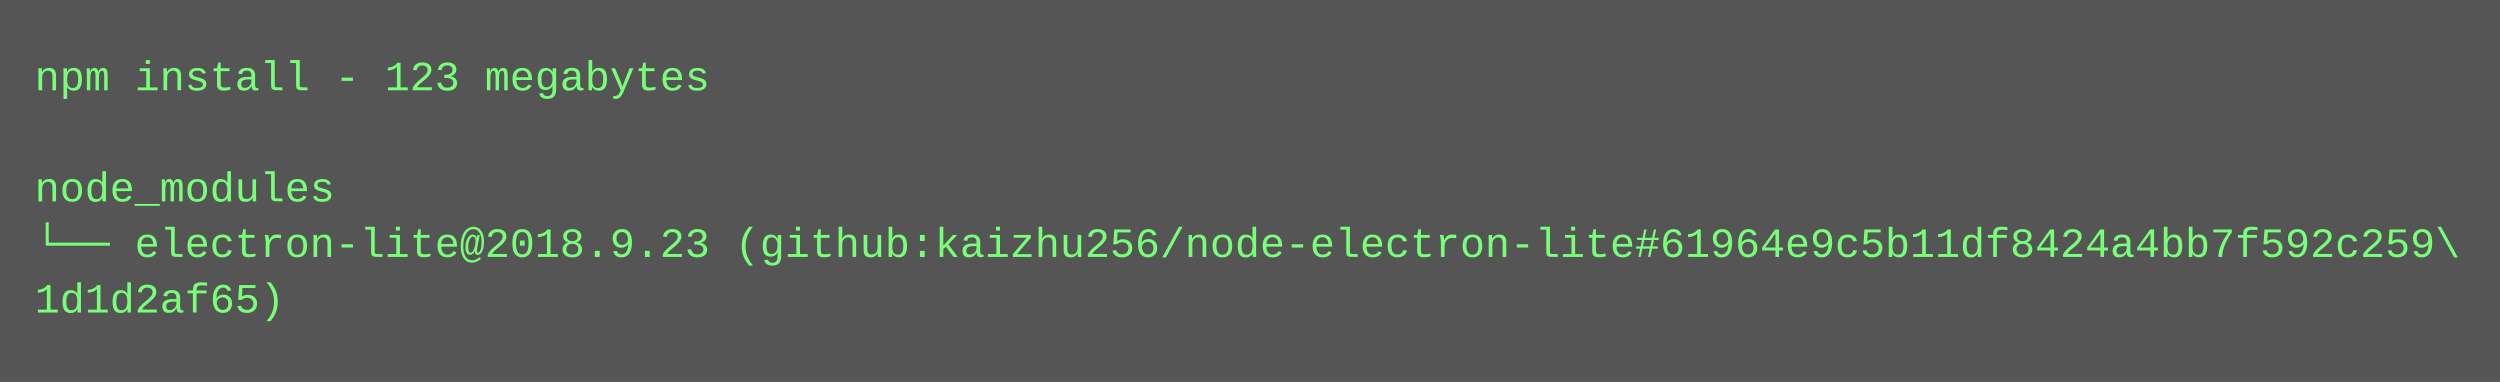
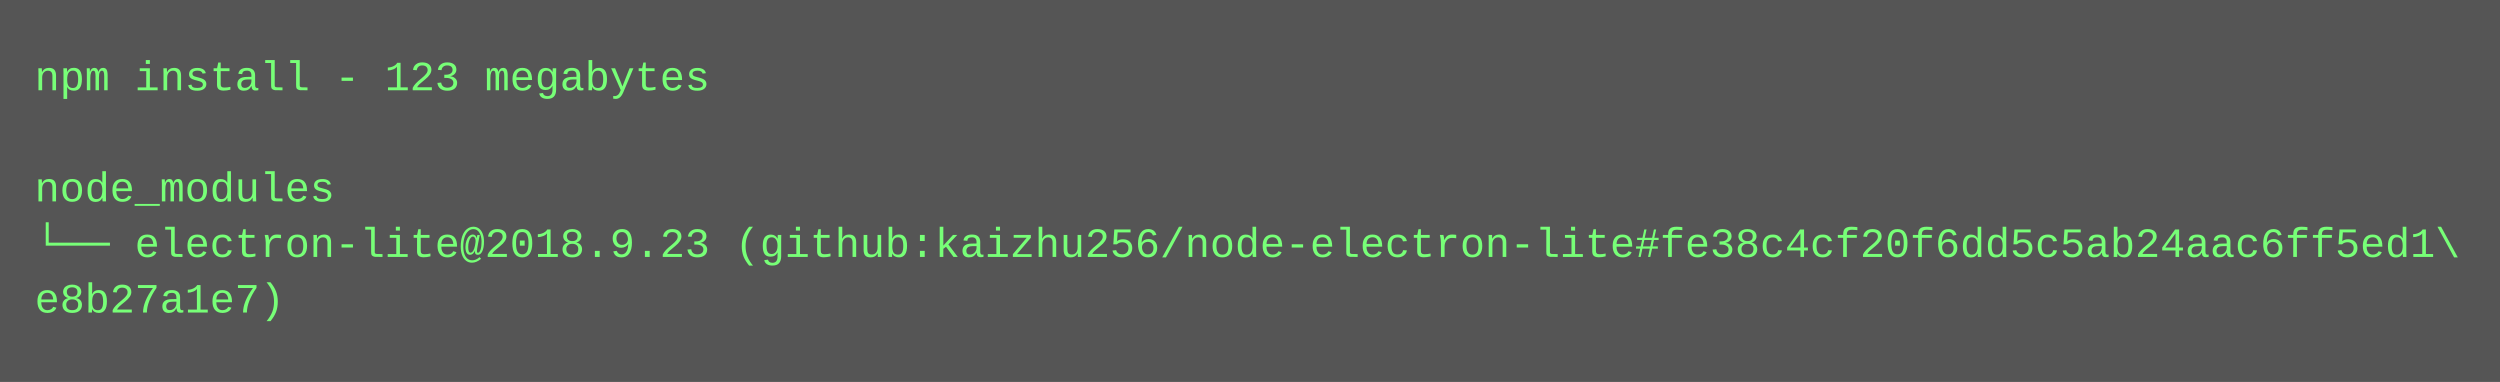
<svg xmlns="http://www.w3.org/2000/svg" height="110" width="720">
  <rect height="110" fill="#555" width="720" />
  <text fill="#7f7" font-family="Courier New" font-size="12" xml:space="preserve">
    <tspan x="10" y="26">npm install - 123 megabytes</tspan>
    <tspan x="10" y="42" />
    <tspan x="10" y="58">node_modules</tspan>
-     <tspan x="10" y="74">└── electron-lite@2018.9.23 (github:kaizhu256/node-electron-lite#61964e9c5b11df8424a4bb7f592c259\</tspan>
-     <tspan x="10" y="90">1d1d2af65)</tspan>
+     <tspan x="10" y="74">└── electron-lite@2018.9.23 (github:kaizhu256/node-electron-lite#fe38c4cf20f6dd5c5ab24aac6ff5ed1\</tspan>
+     <tspan x="10" y="90">e8b27a1e7)</tspan>
  </text>
</svg>
